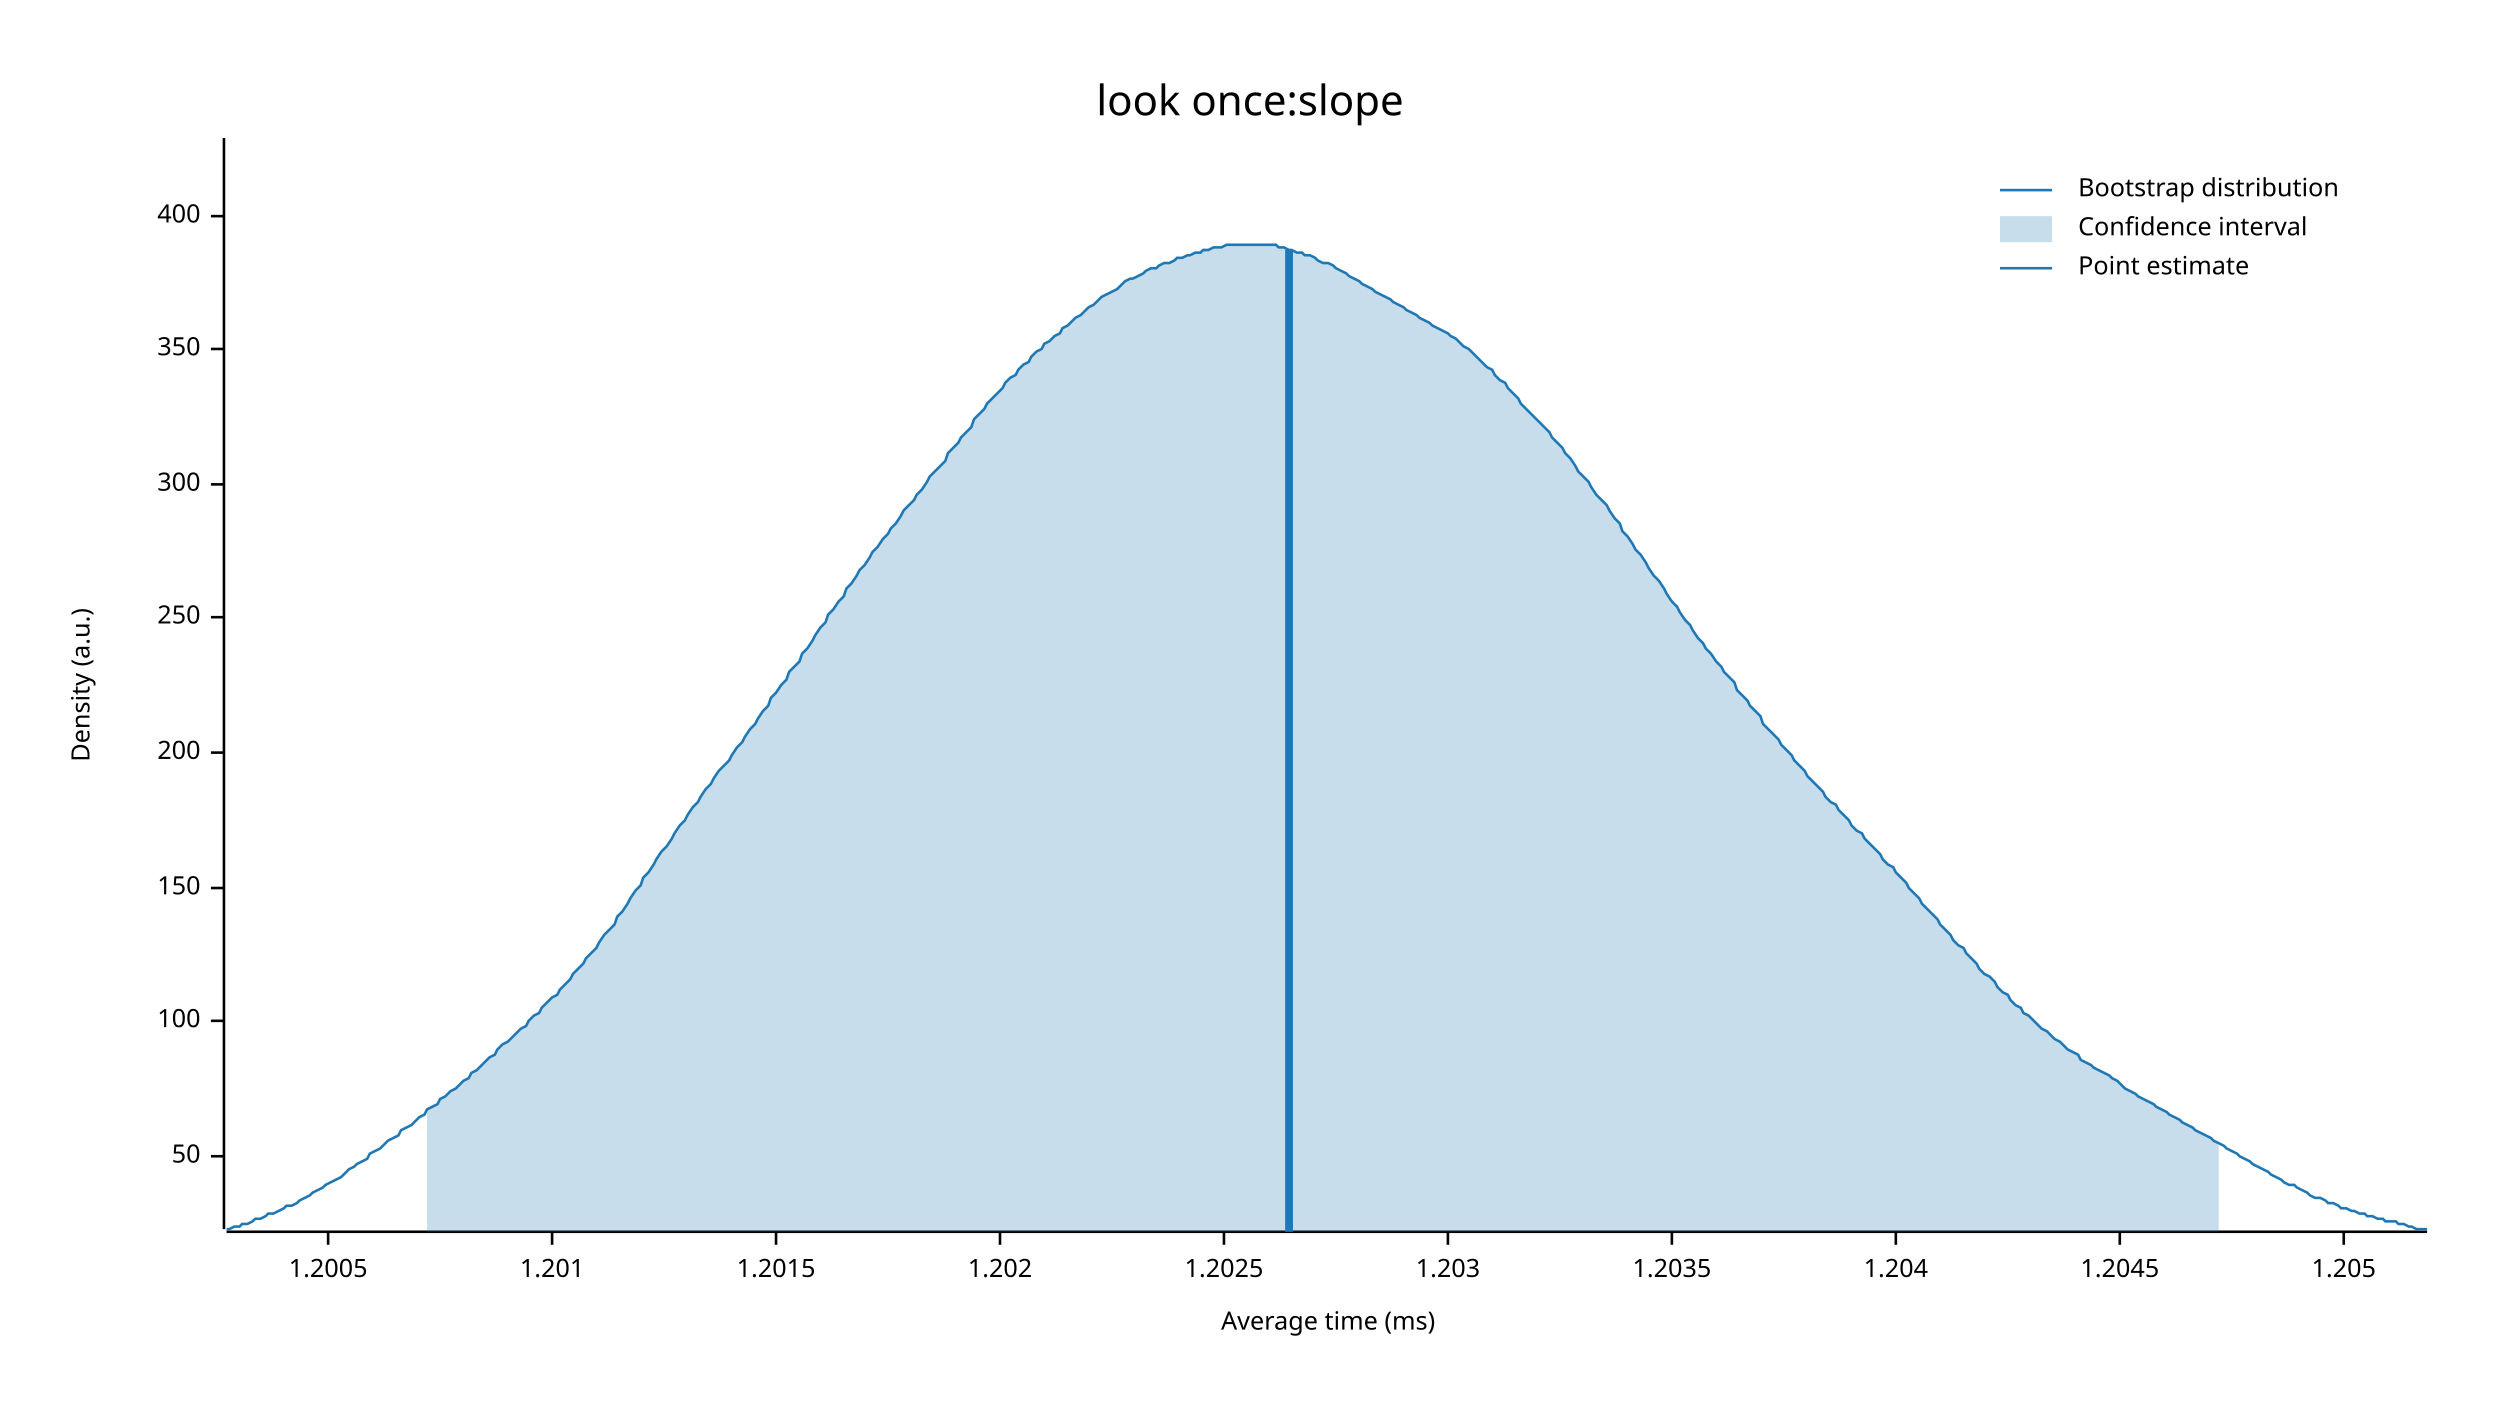
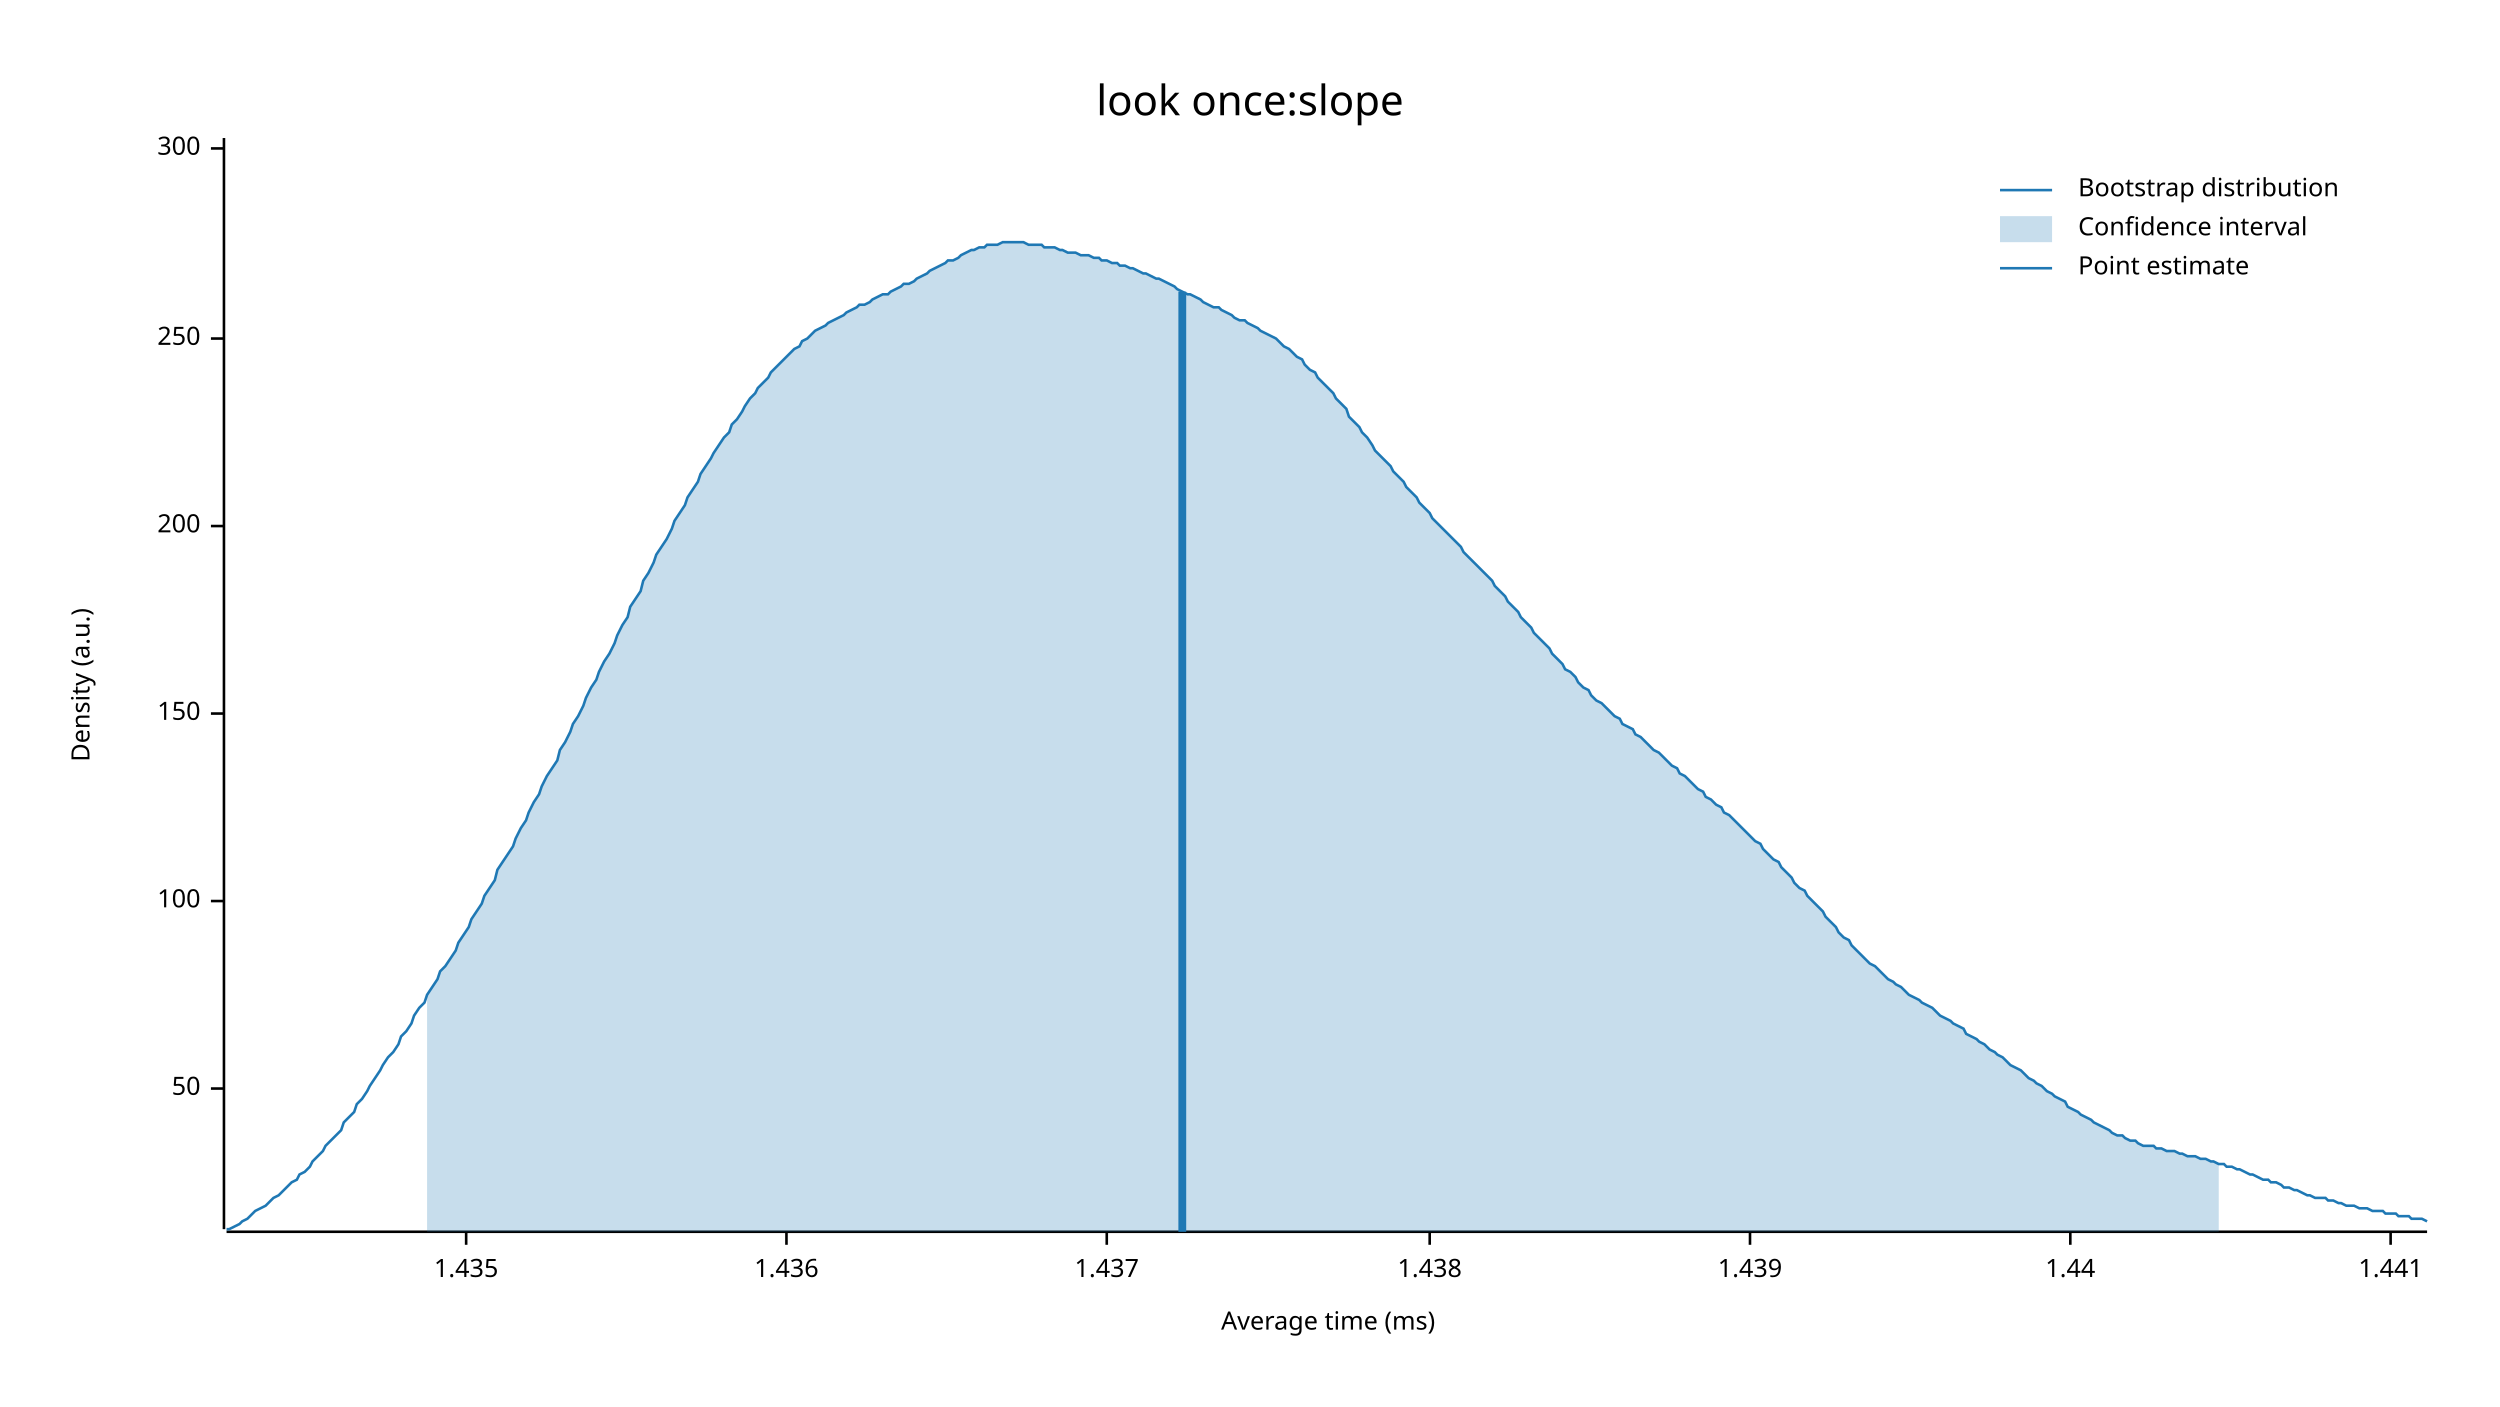
<svg xmlns="http://www.w3.org/2000/svg" width="960" height="540" viewBox="0 0 960 540">
  <text x="480" y="32" dy="0.76em" text-anchor="middle" font-family="sans-serif" font-size="16.129" opacity="1" fill="#000000">
look once:slope
</text>
  <text x="27" y="263" dy="0.76em" text-anchor="middle" font-family="sans-serif" font-size="9.677" opacity="1" fill="#000000" transform="rotate(270, 27, 263)">
Density (a.u.)
</text>
  <text x="510" y="513" dy="-0.5ex" text-anchor="middle" font-family="sans-serif" font-size="9.677" opacity="1" fill="#000000">
Average time (ms)
</text>
  <polyline fill="none" opacity="1" stroke="#000000" stroke-width="1" points="86,53 86,472 " />
-   <text x="77" y="444" dy="0.5ex" text-anchor="end" font-family="sans-serif" font-size="9.677" opacity="1" fill="#000000">
+   <text x="77" y="418" dy="0.5ex" text-anchor="end" font-family="sans-serif" font-size="9.677" opacity="1" fill="#000000">
50
</text>
-   <polyline fill="none" opacity="1" stroke="#000000" stroke-width="1" points="81,444 86,444 " />
-   <text x="77" y="392" dy="0.5ex" text-anchor="end" font-family="sans-serif" font-size="9.677" opacity="1" fill="#000000">
+   <polyline fill="none" opacity="1" stroke="#000000" stroke-width="1" points="81,418 86,418 " />
+   <text x="77" y="346" dy="0.5ex" text-anchor="end" font-family="sans-serif" font-size="9.677" opacity="1" fill="#000000">
100
</text>
-   <polyline fill="none" opacity="1" stroke="#000000" stroke-width="1" points="81,392 86,392 " />
-   <text x="77" y="341" dy="0.5ex" text-anchor="end" font-family="sans-serif" font-size="9.677" opacity="1" fill="#000000">
+   <polyline fill="none" opacity="1" stroke="#000000" stroke-width="1" points="81,346 86,346 " />
+   <text x="77" y="274" dy="0.5ex" text-anchor="end" font-family="sans-serif" font-size="9.677" opacity="1" fill="#000000">
150
</text>
-   <polyline fill="none" opacity="1" stroke="#000000" stroke-width="1" points="81,341 86,341 " />
-   <text x="77" y="289" dy="0.5ex" text-anchor="end" font-family="sans-serif" font-size="9.677" opacity="1" fill="#000000">
+   <polyline fill="none" opacity="1" stroke="#000000" stroke-width="1" points="81,274 86,274 " />
+   <text x="77" y="202" dy="0.5ex" text-anchor="end" font-family="sans-serif" font-size="9.677" opacity="1" fill="#000000">
200
</text>
-   <polyline fill="none" opacity="1" stroke="#000000" stroke-width="1" points="81,289 86,289 " />
-   <text x="77" y="237" dy="0.5ex" text-anchor="end" font-family="sans-serif" font-size="9.677" opacity="1" fill="#000000">
+   <polyline fill="none" opacity="1" stroke="#000000" stroke-width="1" points="81,202 86,202 " />
+   <text x="77" y="130" dy="0.5ex" text-anchor="end" font-family="sans-serif" font-size="9.677" opacity="1" fill="#000000">
250
</text>
-   <polyline fill="none" opacity="1" stroke="#000000" stroke-width="1" points="81,237 86,237 " />
-   <text x="77" y="186" dy="0.5ex" text-anchor="end" font-family="sans-serif" font-size="9.677" opacity="1" fill="#000000">
+   <polyline fill="none" opacity="1" stroke="#000000" stroke-width="1" points="81,130 86,130 " />
+   <text x="77" y="57" dy="0.5ex" text-anchor="end" font-family="sans-serif" font-size="9.677" opacity="1" fill="#000000">
300
</text>
-   <polyline fill="none" opacity="1" stroke="#000000" stroke-width="1" points="81,186 86,186 " />
-   <text x="77" y="134" dy="0.5ex" text-anchor="end" font-family="sans-serif" font-size="9.677" opacity="1" fill="#000000">
- 350
+   <polyline fill="none" opacity="1" stroke="#000000" stroke-width="1" points="81,57 86,57 " />
+   <polyline fill="none" opacity="1" stroke="#000000" stroke-width="1" points="87,473 932,473 " />
+   <text x="179" y="483" dy="0.76em" text-anchor="middle" font-family="sans-serif" font-size="9.677" opacity="1" fill="#000000">
+ 1.435
</text>
-   <polyline fill="none" opacity="1" stroke="#000000" stroke-width="1" points="81,134 86,134 " />
-   <text x="77" y="83" dy="0.5ex" text-anchor="end" font-family="sans-serif" font-size="9.677" opacity="1" fill="#000000">
- 400
+   <polyline fill="none" opacity="1" stroke="#000000" stroke-width="1" points="179,473 179,478 " />
+   <text x="302" y="483" dy="0.76em" text-anchor="middle" font-family="sans-serif" font-size="9.677" opacity="1" fill="#000000">
+ 1.436
</text>
-   <polyline fill="none" opacity="1" stroke="#000000" stroke-width="1" points="81,83 86,83 " />
-   <polyline fill="none" opacity="1" stroke="#000000" stroke-width="1" points="87,473 932,473 " />
-   <text x="126" y="483" dy="0.76em" text-anchor="middle" font-family="sans-serif" font-size="9.677" opacity="1" fill="#000000">
- 1.2005
+   <polyline fill="none" opacity="1" stroke="#000000" stroke-width="1" points="302,473 302,478 " />
+   <text x="425" y="483" dy="0.76em" text-anchor="middle" font-family="sans-serif" font-size="9.677" opacity="1" fill="#000000">
+ 1.437
</text>
-   <polyline fill="none" opacity="1" stroke="#000000" stroke-width="1" points="126,473 126,478 " />
-   <text x="212" y="483" dy="0.76em" text-anchor="middle" font-family="sans-serif" font-size="9.677" opacity="1" fill="#000000">
- 1.201
+   <polyline fill="none" opacity="1" stroke="#000000" stroke-width="1" points="425,473 425,478 " />
+   <text x="549" y="483" dy="0.76em" text-anchor="middle" font-family="sans-serif" font-size="9.677" opacity="1" fill="#000000">
+ 1.438
</text>
-   <polyline fill="none" opacity="1" stroke="#000000" stroke-width="1" points="212,473 212,478 " />
-   <text x="298" y="483" dy="0.76em" text-anchor="middle" font-family="sans-serif" font-size="9.677" opacity="1" fill="#000000">
- 1.2015
+   <polyline fill="none" opacity="1" stroke="#000000" stroke-width="1" points="549,473 549,478 " />
+   <text x="672" y="483" dy="0.76em" text-anchor="middle" font-family="sans-serif" font-size="9.677" opacity="1" fill="#000000">
+ 1.439
</text>
-   <polyline fill="none" opacity="1" stroke="#000000" stroke-width="1" points="298,473 298,478 " />
-   <text x="384" y="483" dy="0.76em" text-anchor="middle" font-family="sans-serif" font-size="9.677" opacity="1" fill="#000000">
- 1.202
+   <polyline fill="none" opacity="1" stroke="#000000" stroke-width="1" points="672,473 672,478 " />
+   <text x="795" y="483" dy="0.76em" text-anchor="middle" font-family="sans-serif" font-size="9.677" opacity="1" fill="#000000">
+ 1.44
</text>
-   <polyline fill="none" opacity="1" stroke="#000000" stroke-width="1" points="384,473 384,478 " />
-   <text x="470" y="483" dy="0.76em" text-anchor="middle" font-family="sans-serif" font-size="9.677" opacity="1" fill="#000000">
- 1.2025
+   <polyline fill="none" opacity="1" stroke="#000000" stroke-width="1" points="795,473 795,478 " />
+   <text x="918" y="483" dy="0.76em" text-anchor="middle" font-family="sans-serif" font-size="9.677" opacity="1" fill="#000000">
+ 1.441
</text>
-   <polyline fill="none" opacity="1" stroke="#000000" stroke-width="1" points="470,473 470,478 " />
-   <text x="556" y="483" dy="0.76em" text-anchor="middle" font-family="sans-serif" font-size="9.677" opacity="1" fill="#000000">
- 1.203
- </text>
-   <polyline fill="none" opacity="1" stroke="#000000" stroke-width="1" points="556,473 556,478 " />
-   <text x="642" y="483" dy="0.76em" text-anchor="middle" font-family="sans-serif" font-size="9.677" opacity="1" fill="#000000">
- 1.2035
- </text>
-   <polyline fill="none" opacity="1" stroke="#000000" stroke-width="1" points="642,473 642,478 " />
-   <text x="728" y="483" dy="0.76em" text-anchor="middle" font-family="sans-serif" font-size="9.677" opacity="1" fill="#000000">
- 1.204
- </text>
-   <polyline fill="none" opacity="1" stroke="#000000" stroke-width="1" points="728,473 728,478 " />
-   <text x="814" y="483" dy="0.76em" text-anchor="middle" font-family="sans-serif" font-size="9.677" opacity="1" fill="#000000">
- 1.2045
- </text>
-   <polyline fill="none" opacity="1" stroke="#000000" stroke-width="1" points="814,473 814,478 " />
-   <text x="900" y="483" dy="0.76em" text-anchor="middle" font-family="sans-serif" font-size="9.677" opacity="1" fill="#000000">
- 1.205
- </text>
-   <polyline fill="none" opacity="1" stroke="#000000" stroke-width="1" points="900,473 900,478 " />
-   <polyline fill="none" opacity="1" stroke="#1F78B4" stroke-width="1" points="87,472 88,472 90,471 92,471 93,470 95,470 97,469 98,468 100,468 102,467 103,466 105,466 107,465 109,464 110,463 112,463 114,462 115,461 117,460 119,459 120,458 122,457 124,456 125,455 127,454 129,453 131,452 132,451 134,449 136,448 137,447 139,446 141,445 142,443 144,442 146,441 147,440 149,438 151,437 153,436 154,434 156,433 158,432 159,431 161,429 163,428 164,426 166,425 168,424 169,422 171,421 173,419 175,418 176,417 178,415 180,414 181,412 183,411 185,409 186,408 188,406 190,405 191,403 193,401 195,400 197,398 198,397 200,395 202,394 203,392 205,390 207,389 208,387 210,385 212,383 214,382 215,380 217,378 219,376 220,374 222,372 224,370 225,368 227,366 229,364 230,362 232,359 234,357 236,355 237,352 239,350 241,347 242,345 244,342 246,340 247,337 249,335 251,332 252,330 254,327 256,325 258,322 259,320 261,317 263,315 264,313 266,310 268,308 269,306 271,303 273,301 274,299 276,296 278,294 280,292 281,290 283,287 285,285 286,283 288,280 290,278 291,276 293,273 295,271 296,268 298,266 300,263 302,261 303,258 305,256 307,254 308,251 310,249 312,246 313,244 315,241 317,239 318,236 320,234 322,231 324,229 325,226 327,224 329,221 330,219 332,217 334,214 335,212 337,210 339,207 341,205 342,203 344,201 346,198 347,196 349,194 351,192 352,190 354,188 356,185 357,183 359,181 361,179 363,177 364,174 366,172 368,170 369,168 371,166 373,164 374,161 376,159 378,157 379,155 381,153 383,151 385,149 386,147 388,145 390,144 391,142 393,140 395,139 396,137 398,135 400,134 401,132 403,131 405,129 407,128 408,126 410,125 412,123 413,122 415,121 417,119 418,118 420,117 422,115 423,114 425,113 427,112 429,111 430,110 432,108 434,107 435,107 437,106 439,105 440,104 442,103 444,103 445,102 447,101 449,101 451,100 452,99 454,99 456,98 457,98 459,97 461,97 462,96 464,96 466,95 468,95 469,95 471,94 473,94 474,94 476,94 478,94 479,94 481,94 483,94 484,94 486,94 488,94 490,94 491,95 493,95 495,96 496,96 498,97 500,97 501,98 503,98 505,99 506,100 508,101 510,101 512,102 513,103 515,104 517,105 518,106 520,107 522,108 523,109 525,110 527,111 528,112 530,113 532,114 534,115 535,116 537,117 539,118 540,119 542,120 544,121 545,122 547,123 549,124 550,125 552,126 554,127 556,128 557,129 559,130 561,132 562,133 564,134 566,136 567,137 569,139 571,141 573,142 574,144 576,146 578,147 579,149 581,151 583,153 584,155 586,157 588,159 589,160 591,162 593,164 595,166 596,168 598,170 600,172 601,174 603,176 605,179 606,181 608,183 610,185 611,187 613,190 615,192 617,194 618,196 620,199 622,201 623,204 625,206 627,209 628,211 630,213 632,216 633,218 635,221 637,223 639,226 640,228 642,231 644,233 645,235 647,238 649,240 650,242 652,245 654,247 655,249 657,251 659,254 661,256 662,258 664,260 666,262 667,265 669,267 671,269 672,271 674,273 676,275 677,278 679,280 681,282 683,284 684,286 686,288 688,290 689,292 691,294 693,296 694,298 696,300 698,302 700,304 701,306 703,308 705,309 706,311 708,313 710,315 711,317 713,319 715,320 716,322 718,324 720,326 722,328 723,330 725,332 727,333 728,335 730,337 732,339 733,341 735,343 737,345 738,347 740,349 742,351 744,353 745,355 747,357 749,359 750,361 752,363 754,364 755,366 757,368 759,370 760,372 762,374 764,375 766,377 767,379 769,381 771,382 772,384 774,386 776,387 777,389 779,390 781,392 782,393 784,395 786,396 788,398 789,399 791,400 793,402 794,403 796,404 798,405 799,407 801,408 803,409 804,410 806,411 808,412 810,413 811,414 813,415 815,417 816,418 818,419 820,420 821,421 823,422 825,423 827,424 828,425 830,426 832,427 833,428 835,429 837,430 838,431 840,432 842,433 843,434 845,435 847,436 849,437 850,438 852,439 854,440 855,441 857,442 859,443 860,444 862,445 864,446 865,447 867,448 869,449 871,450 872,451 874,452 876,453 877,454 879,455 881,455 882,456 884,457 886,458 887,459 889,460 891,460 893,461 894,462 896,462 898,463 899,464 901,464 903,465 904,465 906,466 908,466 909,467 911,467 913,468 915,468 916,469 918,469 920,469 921,470 923,470 925,471 926,471 928,472 930,472 932,472 " />
-   <polygon opacity="0.25" fill="#1F78B4" points="164,426 166,425 168,424 169,422 171,421 173,419 175,418 176,417 178,415 180,414 181,412 183,411 185,409 186,408 188,406 190,405 191,403 193,401 195,400 197,398 198,397 200,395 202,394 203,392 205,390 207,389 208,387 210,385 212,383 214,382 215,380 217,378 219,376 220,374 222,372 224,370 225,368 227,366 229,364 230,362 232,359 234,357 236,355 237,352 239,350 241,347 242,345 244,342 246,340 247,337 249,335 251,332 252,330 254,327 256,325 258,322 259,320 261,317 263,315 264,313 266,310 268,308 269,306 271,303 273,301 274,299 276,296 278,294 280,292 281,290 283,287 285,285 286,283 288,280 290,278 291,276 293,273 295,271 296,268 298,266 300,263 302,261 303,258 305,256 307,254 308,251 310,249 312,246 313,244 315,241 317,239 318,236 320,234 322,231 324,229 325,226 327,224 329,221 330,219 332,217 334,214 335,212 337,210 339,207 341,205 342,203 344,201 346,198 347,196 349,194 351,192 352,190 354,188 356,185 357,183 359,181 361,179 363,177 364,174 366,172 368,170 369,168 371,166 373,164 374,161 376,159 378,157 379,155 381,153 383,151 385,149 386,147 388,145 390,144 391,142 393,140 395,139 396,137 398,135 400,134 401,132 403,131 405,129 407,128 408,126 410,125 412,123 413,122 415,121 417,119 418,118 420,117 422,115 423,114 425,113 427,112 429,111 430,110 432,108 434,107 435,107 437,106 439,105 440,104 442,103 444,103 445,102 447,101 449,101 451,100 452,99 454,99 456,98 457,98 459,97 461,97 462,96 464,96 466,95 468,95 469,95 471,94 473,94 474,94 476,94 478,94 479,94 481,94 483,94 484,94 486,94 488,94 490,94 491,95 493,95 495,96 496,96 498,97 500,97 501,98 503,98 505,99 506,100 508,101 510,101 512,102 513,103 515,104 517,105 518,106 520,107 522,108 523,109 525,110 527,111 528,112 530,113 532,114 534,115 535,116 537,117 539,118 540,119 542,120 544,121 545,122 547,123 549,124 550,125 552,126 554,127 556,128 557,129 559,130 561,132 562,133 564,134 566,136 567,137 569,139 571,141 573,142 574,144 576,146 578,147 579,149 581,151 583,153 584,155 586,157 588,159 589,160 591,162 593,164 595,166 596,168 598,170 600,172 601,174 603,176 605,179 606,181 608,183 610,185 611,187 613,190 615,192 617,194 618,196 620,199 622,201 623,204 625,206 627,209 628,211 630,213 632,216 633,218 635,221 637,223 639,226 640,228 642,231 644,233 645,235 647,238 649,240 650,242 652,245 654,247 655,249 657,251 659,254 661,256 662,258 664,260 666,262 667,265 669,267 671,269 672,271 674,273 676,275 677,278 679,280 681,282 683,284 684,286 686,288 688,290 689,292 691,294 693,296 694,298 696,300 698,302 700,304 701,306 703,308 705,309 706,311 708,313 710,315 711,317 713,319 715,320 716,322 718,324 720,326 722,328 723,330 725,332 727,333 728,335 730,337 732,339 733,341 735,343 737,345 738,347 740,349 742,351 744,353 745,355 747,357 749,359 750,361 752,363 754,364 755,366 757,368 759,370 760,372 762,374 764,375 766,377 767,379 769,381 771,382 772,384 774,386 776,387 777,389 779,390 781,392 782,393 784,395 786,396 788,398 789,399 791,400 793,402 794,403 796,404 798,405 799,407 801,408 803,409 804,410 806,411 808,412 810,413 811,414 813,415 815,417 816,418 818,419 820,420 821,421 823,422 825,423 827,424 828,425 830,426 832,427 833,428 835,429 837,430 838,431 840,432 842,433 843,434 845,435 847,436 849,437 850,438 852,439 852,473 164,473 " />
-   <polyline fill="none" opacity="1" stroke="#1F78B4" stroke-width="3" points="495,473 495,96 " />
+   <polyline fill="none" opacity="1" stroke="#000000" stroke-width="1" points="918,473 918,478 " />
+   <polyline fill="none" opacity="1" stroke="#1F78B4" stroke-width="1" points="87,472 88,472 90,471 92,470 93,469 95,468 97,466 98,465 100,464 102,463 103,462 105,460 107,459 109,457 110,456 112,454 114,453 115,451 117,450 119,448 120,446 122,444 124,442 125,440 127,438 129,436 131,434 132,431 134,429 136,427 137,424 139,422 141,419 142,417 144,414 146,411 147,409 149,406 151,404 153,401 154,398 156,396 158,393 159,390 161,387 163,385 164,382 166,379 168,376 169,373 171,371 173,368 175,365 176,362 178,359 180,356 181,353 183,350 185,347 186,344 188,341 190,338 191,334 193,331 195,328 197,325 198,322 200,318 202,315 203,312 205,308 207,305 208,302 210,298 212,295 214,292 215,288 217,285 219,281 220,278 222,275 224,271 225,268 227,264 229,261 230,258 232,254 234,251 236,247 237,244 239,240 241,237 242,233 244,230 246,227 247,223 249,220 251,216 252,213 254,210 256,207 258,203 259,200 261,197 263,194 264,191 266,188 268,185 269,182 271,179 273,176 274,174 276,171 278,168 280,166 281,163 283,161 285,158 286,156 288,153 290,151 291,149 293,147 295,145 296,143 298,141 300,139 302,137 303,136 305,134 307,133 308,131 310,130 312,128 313,127 315,126 317,125 318,124 320,123 322,122 324,121 325,120 327,119 329,118 330,117 332,117 334,116 335,115 337,114 339,113 341,113 342,112 344,111 346,110 347,109 349,109 351,108 352,107 354,106 356,105 357,104 359,103 361,102 363,101 364,100 366,100 368,99 369,98 371,97 373,96 374,96 376,95 378,95 379,94 381,94 383,94 385,93 386,93 388,93 390,93 391,93 393,93 395,94 396,94 398,94 400,94 401,95 403,95 405,95 407,96 408,96 410,97 412,97 413,97 415,98 417,98 418,98 420,99 422,99 423,100 425,100 427,101 429,101 430,102 432,102 434,103 435,103 437,104 439,105 440,105 442,106 444,107 445,107 447,108 449,109 451,110 452,111 454,112 456,113 457,113 459,114 461,115 462,116 464,117 466,118 468,118 469,119 471,120 473,121 474,122 476,123 478,123 479,124 481,125 483,126 484,127 486,128 488,129 490,130 491,131 493,133 495,134 496,135 498,137 500,138 501,140 503,142 505,143 506,145 508,147 510,149 512,151 513,153 515,155 517,157 518,160 520,162 522,164 523,166 525,168 527,171 528,173 530,175 532,177 534,179 535,181 537,183 539,185 540,187 542,189 544,191 545,193 547,195 549,197 550,199 552,201 554,203 556,205 557,206 559,208 561,210 562,212 564,214 566,216 567,217 569,219 571,221 573,223 574,225 576,227 578,229 579,231 581,233 583,235 584,237 586,239 588,241 589,243 591,245 593,247 595,249 596,251 598,253 600,255 601,257 603,258 605,260 606,262 608,264 610,265 611,267 613,269 615,270 617,272 618,273 620,275 622,276 623,278 625,279 627,280 628,282 630,283 632,285 633,286 635,288 637,289 639,291 640,292 642,294 644,295 645,297 647,298 649,300 650,301 652,303 654,304 655,306 657,307 659,309 661,310 662,312 664,313 666,315 667,316 669,318 671,320 672,321 674,323 676,324 677,326 679,328 681,330 683,331 684,333 686,335 688,337 689,339 691,341 693,342 694,344 696,346 698,348 700,350 701,352 703,354 705,356 706,358 708,360 710,361 711,363 713,365 715,367 716,368 718,370 720,371 722,373 723,374 725,376 727,377 728,378 730,379 732,381 733,382 735,383 737,384 738,385 740,386 742,387 744,389 745,390 747,391 749,392 750,393 752,394 754,395 755,397 757,398 759,399 760,400 762,401 764,403 766,404 767,405 769,406 771,408 772,409 774,410 776,411 777,412 779,414 781,415 782,416 784,417 786,419 788,420 789,421 791,422 793,423 794,425 796,426 798,427 799,428 801,429 803,430 804,431 806,432 808,433 810,434 811,435 813,436 815,436 816,437 818,438 820,438 821,439 823,440 825,440 827,440 828,441 830,441 832,442 833,442 835,442 837,443 838,443 840,444 842,444 843,444 845,445 847,445 849,446 850,446 852,447 854,447 855,448 857,448 859,449 860,449 862,450 864,451 865,451 867,452 869,453 871,453 872,454 874,454 876,455 877,456 879,456 881,457 882,457 884,458 886,459 887,459 889,460 891,460 893,460 894,461 896,461 898,462 899,462 901,463 903,463 904,463 906,464 908,464 909,464 911,465 913,465 915,465 916,466 918,466 920,466 921,467 923,467 925,467 926,468 928,468 930,468 932,469 " />
+   <polygon opacity="0.25" fill="#1F78B4" points="164,382 166,379 168,376 169,373 171,371 173,368 175,365 176,362 178,359 180,356 181,353 183,350 185,347 186,344 188,341 190,338 191,334 193,331 195,328 197,325 198,322 200,318 202,315 203,312 205,308 207,305 208,302 210,298 212,295 214,292 215,288 217,285 219,281 220,278 222,275 224,271 225,268 227,264 229,261 230,258 232,254 234,251 236,247 237,244 239,240 241,237 242,233 244,230 246,227 247,223 249,220 251,216 252,213 254,210 256,207 258,203 259,200 261,197 263,194 264,191 266,188 268,185 269,182 271,179 273,176 274,174 276,171 278,168 280,166 281,163 283,161 285,158 286,156 288,153 290,151 291,149 293,147 295,145 296,143 298,141 300,139 302,137 303,136 305,134 307,133 308,131 310,130 312,128 313,127 315,126 317,125 318,124 320,123 322,122 324,121 325,120 327,119 329,118 330,117 332,117 334,116 335,115 337,114 339,113 341,113 342,112 344,111 346,110 347,109 349,109 351,108 352,107 354,106 356,105 357,104 359,103 361,102 363,101 364,100 366,100 368,99 369,98 371,97 373,96 374,96 376,95 378,95 379,94 381,94 383,94 385,93 386,93 388,93 390,93 391,93 393,93 395,94 396,94 398,94 400,94 401,95 403,95 405,95 407,96 408,96 410,97 412,97 413,97 415,98 417,98 418,98 420,99 422,99 423,100 425,100 427,101 429,101 430,102 432,102 434,103 435,103 437,104 439,105 440,105 442,106 444,107 445,107 447,108 449,109 451,110 452,111 454,112 456,113 457,113 459,114 461,115 462,116 464,117 466,118 468,118 469,119 471,120 473,121 474,122 476,123 478,123 479,124 481,125 483,126 484,127 486,128 488,129 490,130 491,131 493,133 495,134 496,135 498,137 500,138 501,140 503,142 505,143 506,145 508,147 510,149 512,151 513,153 515,155 517,157 518,160 520,162 522,164 523,166 525,168 527,171 528,173 530,175 532,177 534,179 535,181 537,183 539,185 540,187 542,189 544,191 545,193 547,195 549,197 550,199 552,201 554,203 556,205 557,206 559,208 561,210 562,212 564,214 566,216 567,217 569,219 571,221 573,223 574,225 576,227 578,229 579,231 581,233 583,235 584,237 586,239 588,241 589,243 591,245 593,247 595,249 596,251 598,253 600,255 601,257 603,258 605,260 606,262 608,264 610,265 611,267 613,269 615,270 617,272 618,273 620,275 622,276 623,278 625,279 627,280 628,282 630,283 632,285 633,286 635,288 637,289 639,291 640,292 642,294 644,295 645,297 647,298 649,300 650,301 652,303 654,304 655,306 657,307 659,309 661,310 662,312 664,313 666,315 667,316 669,318 671,320 672,321 674,323 676,324 677,326 679,328 681,330 683,331 684,333 686,335 688,337 689,339 691,341 693,342 694,344 696,346 698,348 700,350 701,352 703,354 705,356 706,358 708,360 710,361 711,363 713,365 715,367 716,368 718,370 720,371 722,373 723,374 725,376 727,377 728,378 730,379 732,381 733,382 735,383 737,384 738,385 740,386 742,387 744,389 745,390 747,391 749,392 750,393 752,394 754,395 755,397 757,398 759,399 760,400 762,401 764,403 766,404 767,405 769,406 771,408 772,409 774,410 776,411 777,412 779,414 781,415 782,416 784,417 786,419 788,420 789,421 791,422 793,423 794,425 796,426 798,427 799,428 801,429 803,430 804,431 806,432 808,433 810,434 811,435 813,436 815,436 816,437 818,438 820,438 821,439 823,440 825,440 827,440 828,441 830,441 832,442 833,442 835,442 837,443 838,443 840,444 842,444 843,444 845,445 847,445 849,446 850,446 852,447 852,473 164,473 " />
+   <polyline fill="none" opacity="1" stroke="#1F78B4" stroke-width="3" points="454,473 454,112 " />
  <text x="798" y="68" dy="0.76em" text-anchor="start" font-family="sans-serif" font-size="9.677" opacity="1" fill="#000000">
Bootstrap distribution
</text>
  <text x="798" y="83" dy="0.76em" text-anchor="start" font-family="sans-serif" font-size="9.677" opacity="1" fill="#000000">
Confidence interval
</text>
  <text x="798" y="98" dy="0.76em" text-anchor="start" font-family="sans-serif" font-size="9.677" opacity="1" fill="#000000">
Point estimate
</text>
  <polyline fill="none" opacity="1" stroke="#1F78B4" stroke-width="1" points="768,73 788,73 " />
  <rect x="768" y="83" width="20" height="10" opacity="0.25" fill="#1F78B4" stroke="none" />
  <polyline fill="none" opacity="1" stroke="#1F78B4" stroke-width="1" points="768,103 788,103 " />
</svg>
